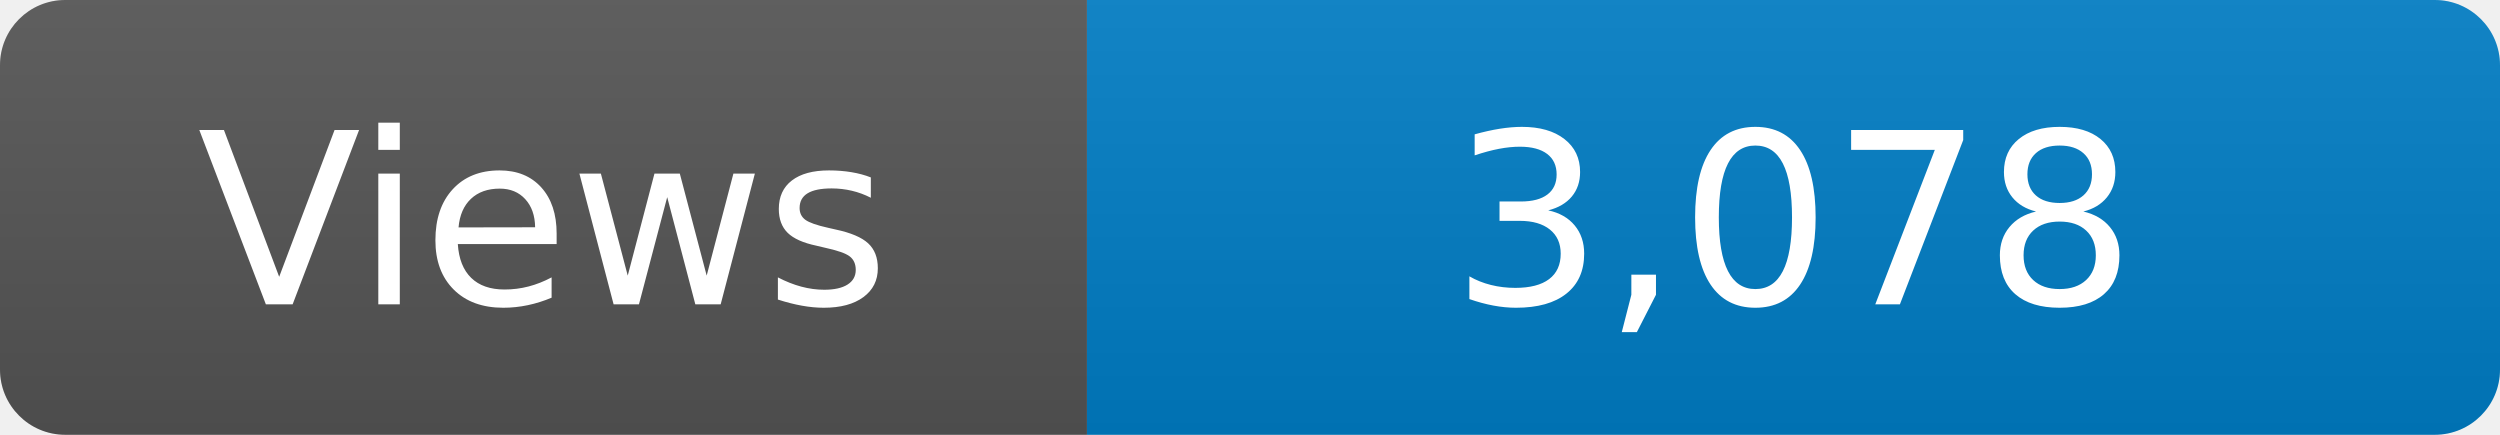
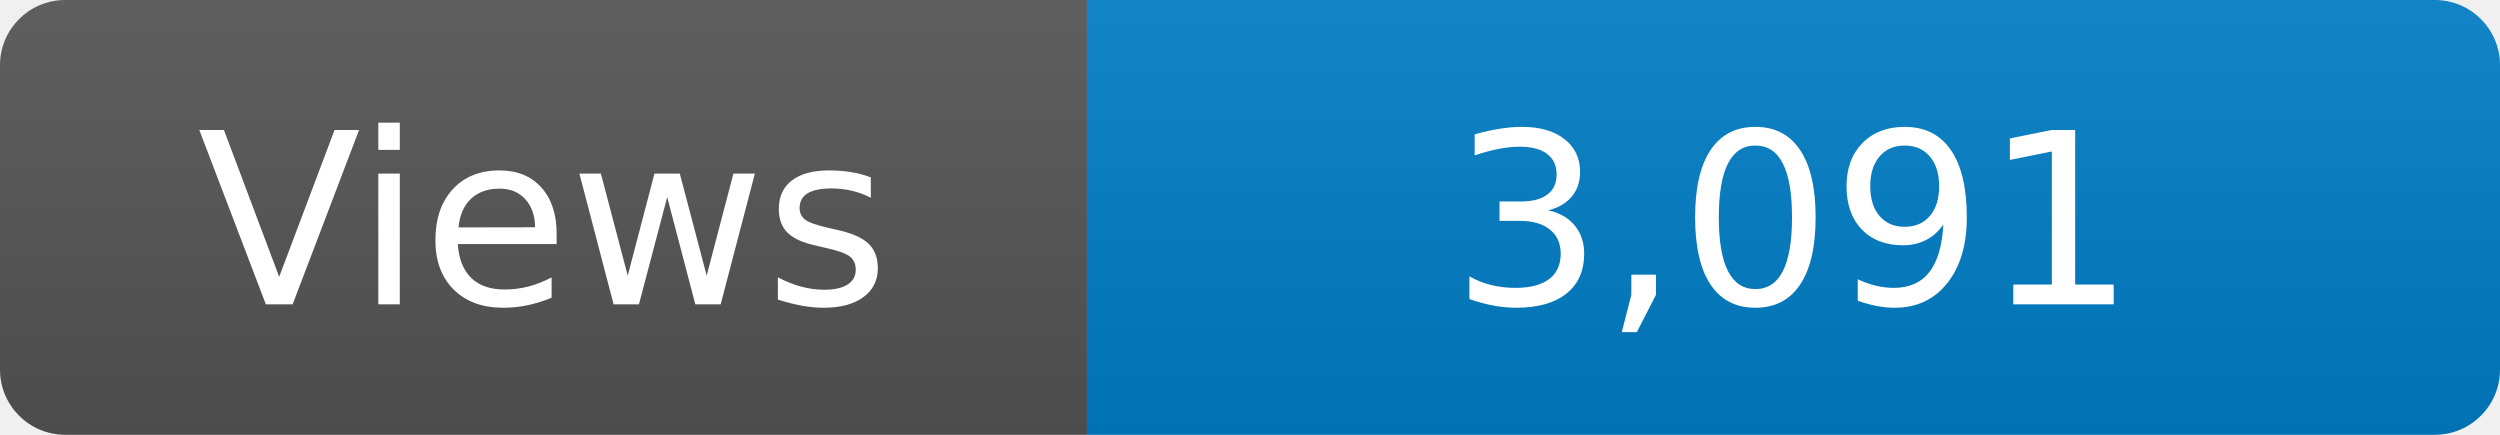
<svg xmlns="http://www.w3.org/2000/svg" width="115" height="20" role="img" aria-label="Maintained?: yes">
  <linearGradient id="s" x2="0" y2="100%">
    <stop offset="0" stop-color="#bbb" stop-opacity=".1" />
    <stop offset="1" stop-opacity=".1" />
  </linearGradient>
  <clipPath id="r">
    <rect width="115" height="20" rx="3" fill="#fff" />
  </clipPath>
  <g clip-path="url(#r)">
    <rect width="50" height="20" fill="#555" />
    <rect x="50" width="160" height="20" fill="#007ec6" />
    <rect width="115" height="20" fill="url(#s)" />
  </g>
  <g fill="#fff" text-anchor="middle" font-family="Verdana,Geneva,DejaVu Sans,sans-serif" font-size="110">
    <text x="250" y="140" transform="scale(.1)" fill="#fff">Views</text>
-     <text x="825" y="140" transform="scale(.1)" fill="#fff">3,078</text>
+     <text x="825" y="140" transform="scale(.1)" fill="#fff">3,091</text>
  </g>
</svg>
